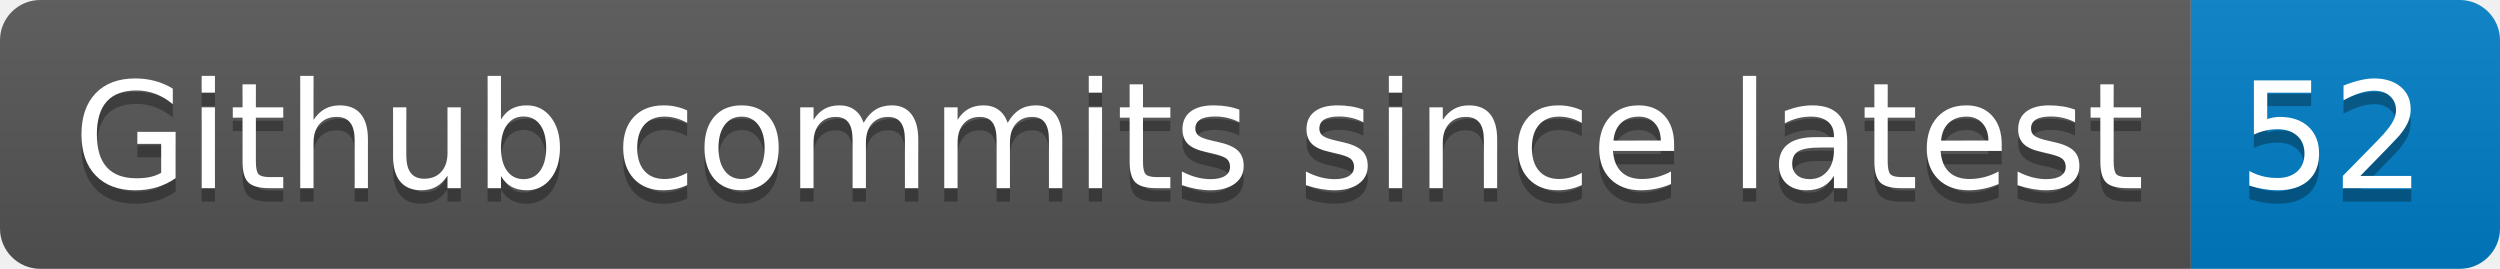
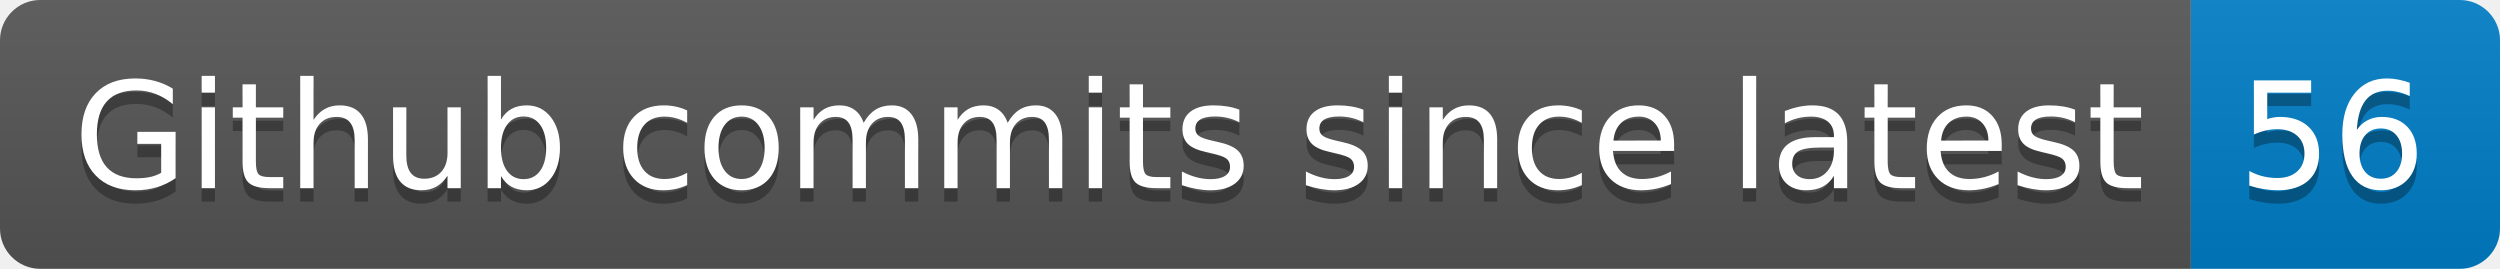
- <svg xmlns="http://www.w3.org/2000/svg" width="186" height="20" role="img" aria-label="Github commits since latest: 52">
+ <svg xmlns="http://www.w3.org/2000/svg" width="186" height="20" role="img" aria-label="Github commits since latest: 56">
  <linearGradient id="s" x2="0" y2="100%">
    <stop offset="0" stop-color="#bbb" stop-opacity=".1" />
    <stop offset="1" stop-opacity=".1" />
  </linearGradient>
  <clipPath id="r">
    <rect width="186" height="20" rx="3" fill="#fff" />
  </clipPath>
  <g clip-path="url(#r)">
    <rect width="163" height="20" fill="#555" />
    <rect x="163" width="23" height="20" fill="#007ec6" />
    <rect width="186" height="20" fill="url(#s)" />
  </g>
  <g fill="#fff" text-anchor="middle" font-family="Verdana,Geneva,DejaVu Sans,sans-serif" text-rendering="geometricPrecision" font-size="110">
    <text aria-hidden="true" x="825" y="150" fill="#010101" fill-opacity=".3" transform="scale(.1)" textLength="1530">Github commits since latest</text>
    <text x="825" y="140" transform="scale(.1)" fill="#fff" textLength="1530">Github commits since latest</text>
-     <text aria-hidden="true" x="1735" y="150" fill="#010101" fill-opacity=".3" transform="scale(.1)" textLength="130">52</text>
-     <text x="1735" y="140" transform="scale(.1)" fill="#fff" textLength="130">52</text>
+     <text aria-hidden="true" x="1735" y="150" fill="#010101" fill-opacity=".3" transform="scale(.1)" textLength="130">56</text>
+     <text x="1735" y="140" transform="scale(.1)" fill="#fff" textLength="130">56</text>
  </g>
</svg>
